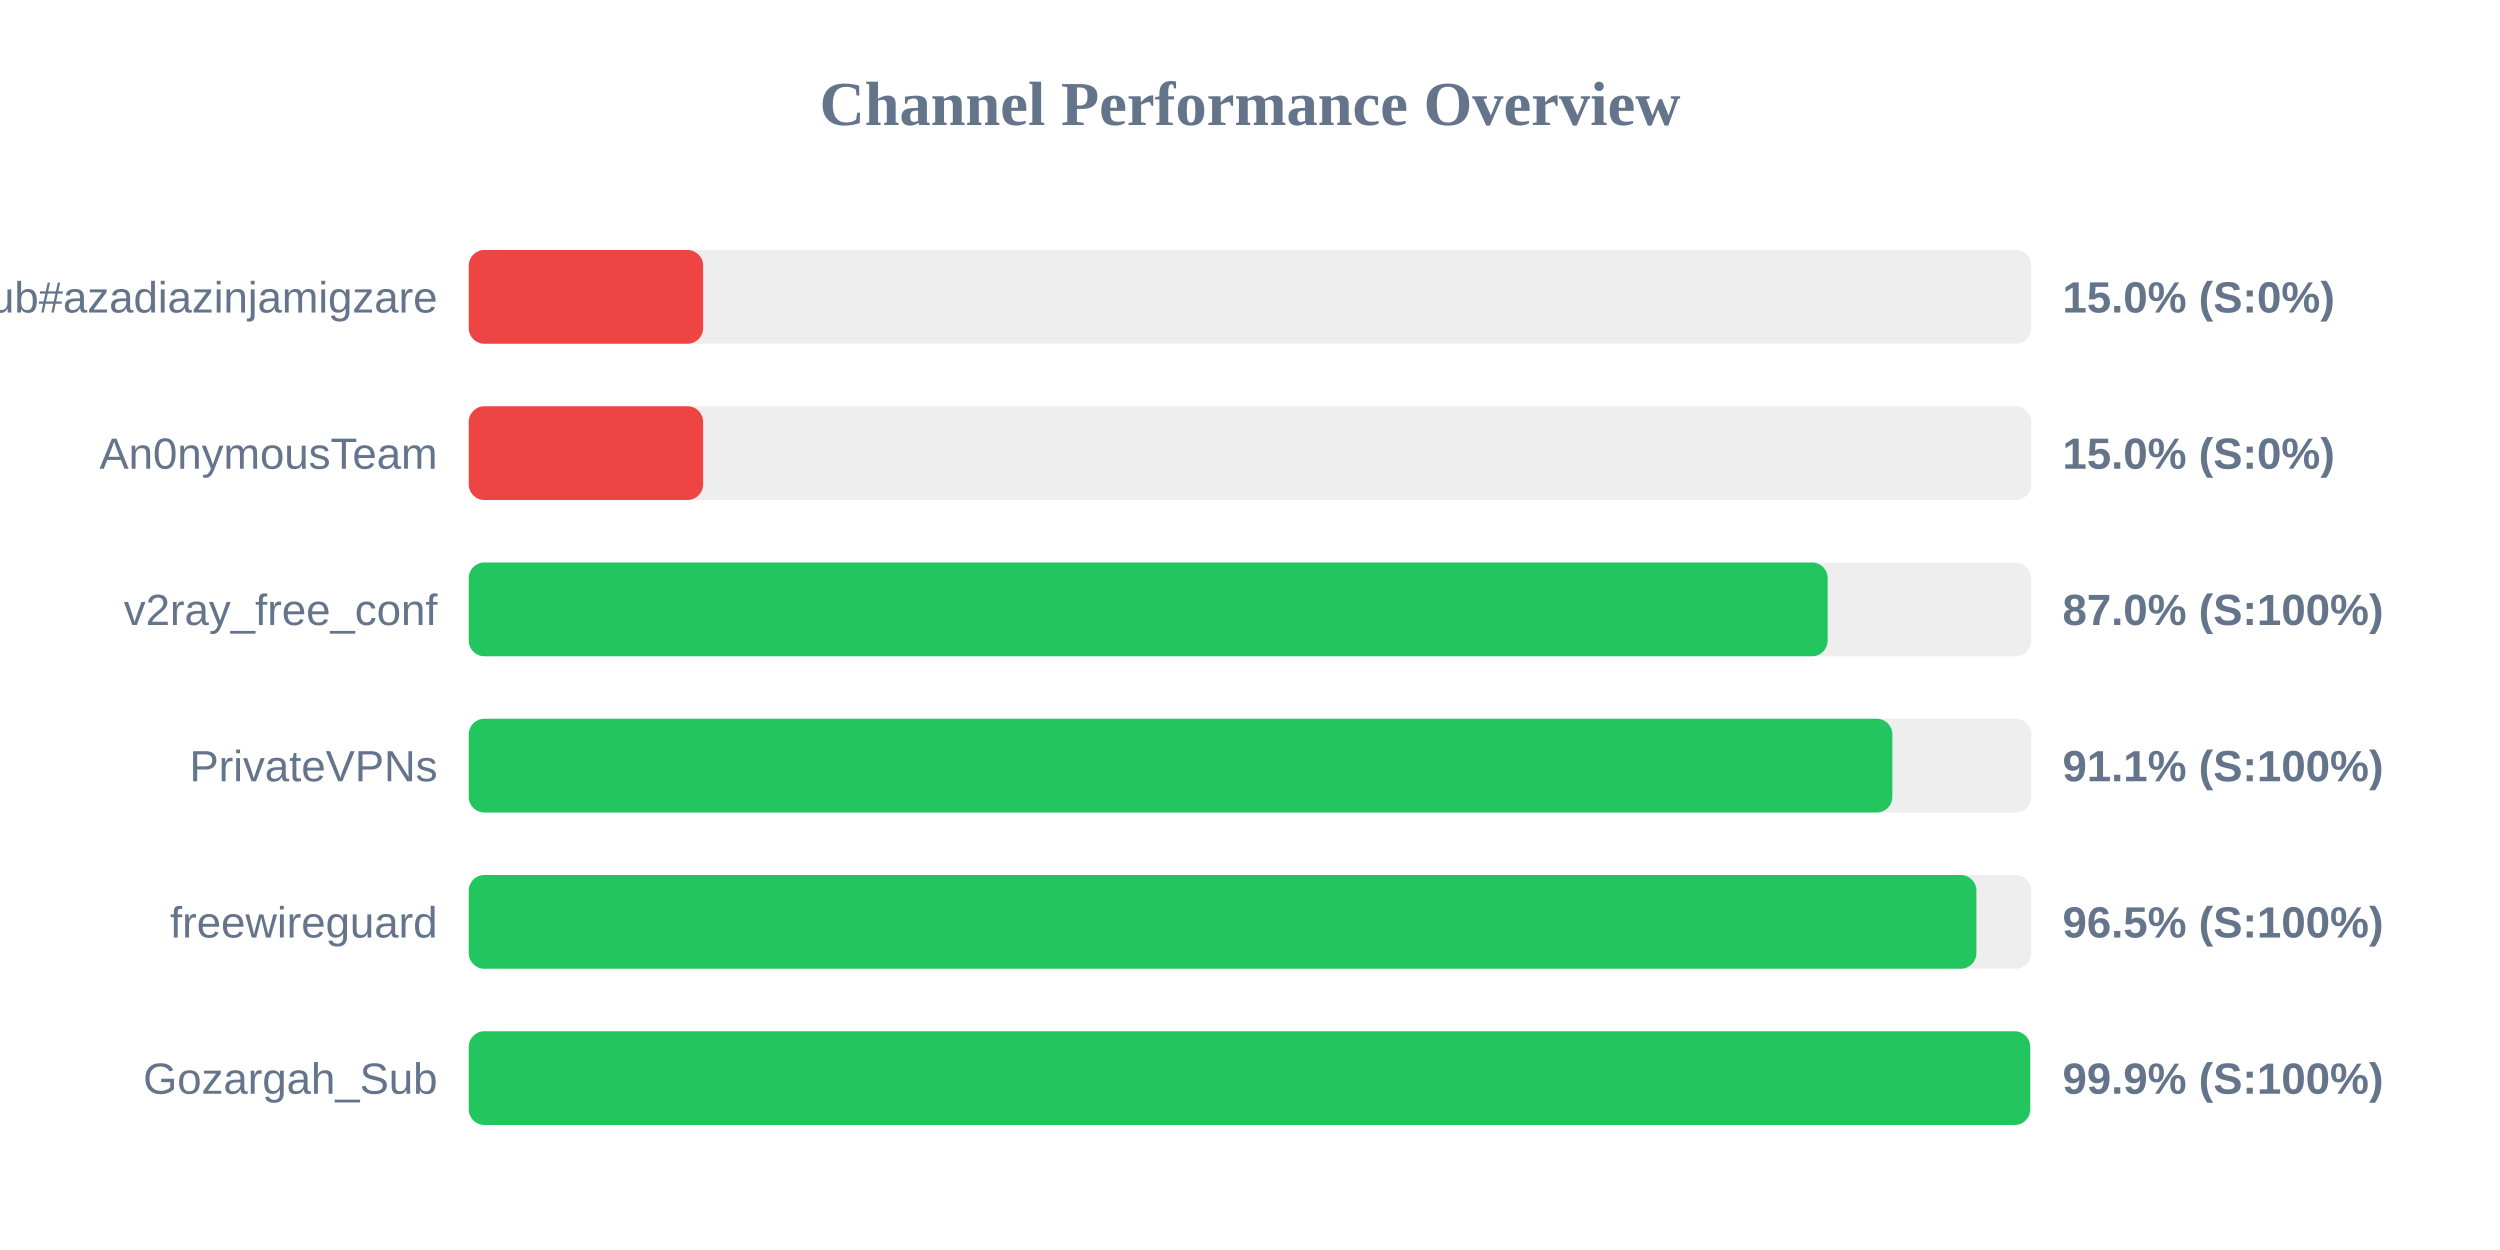
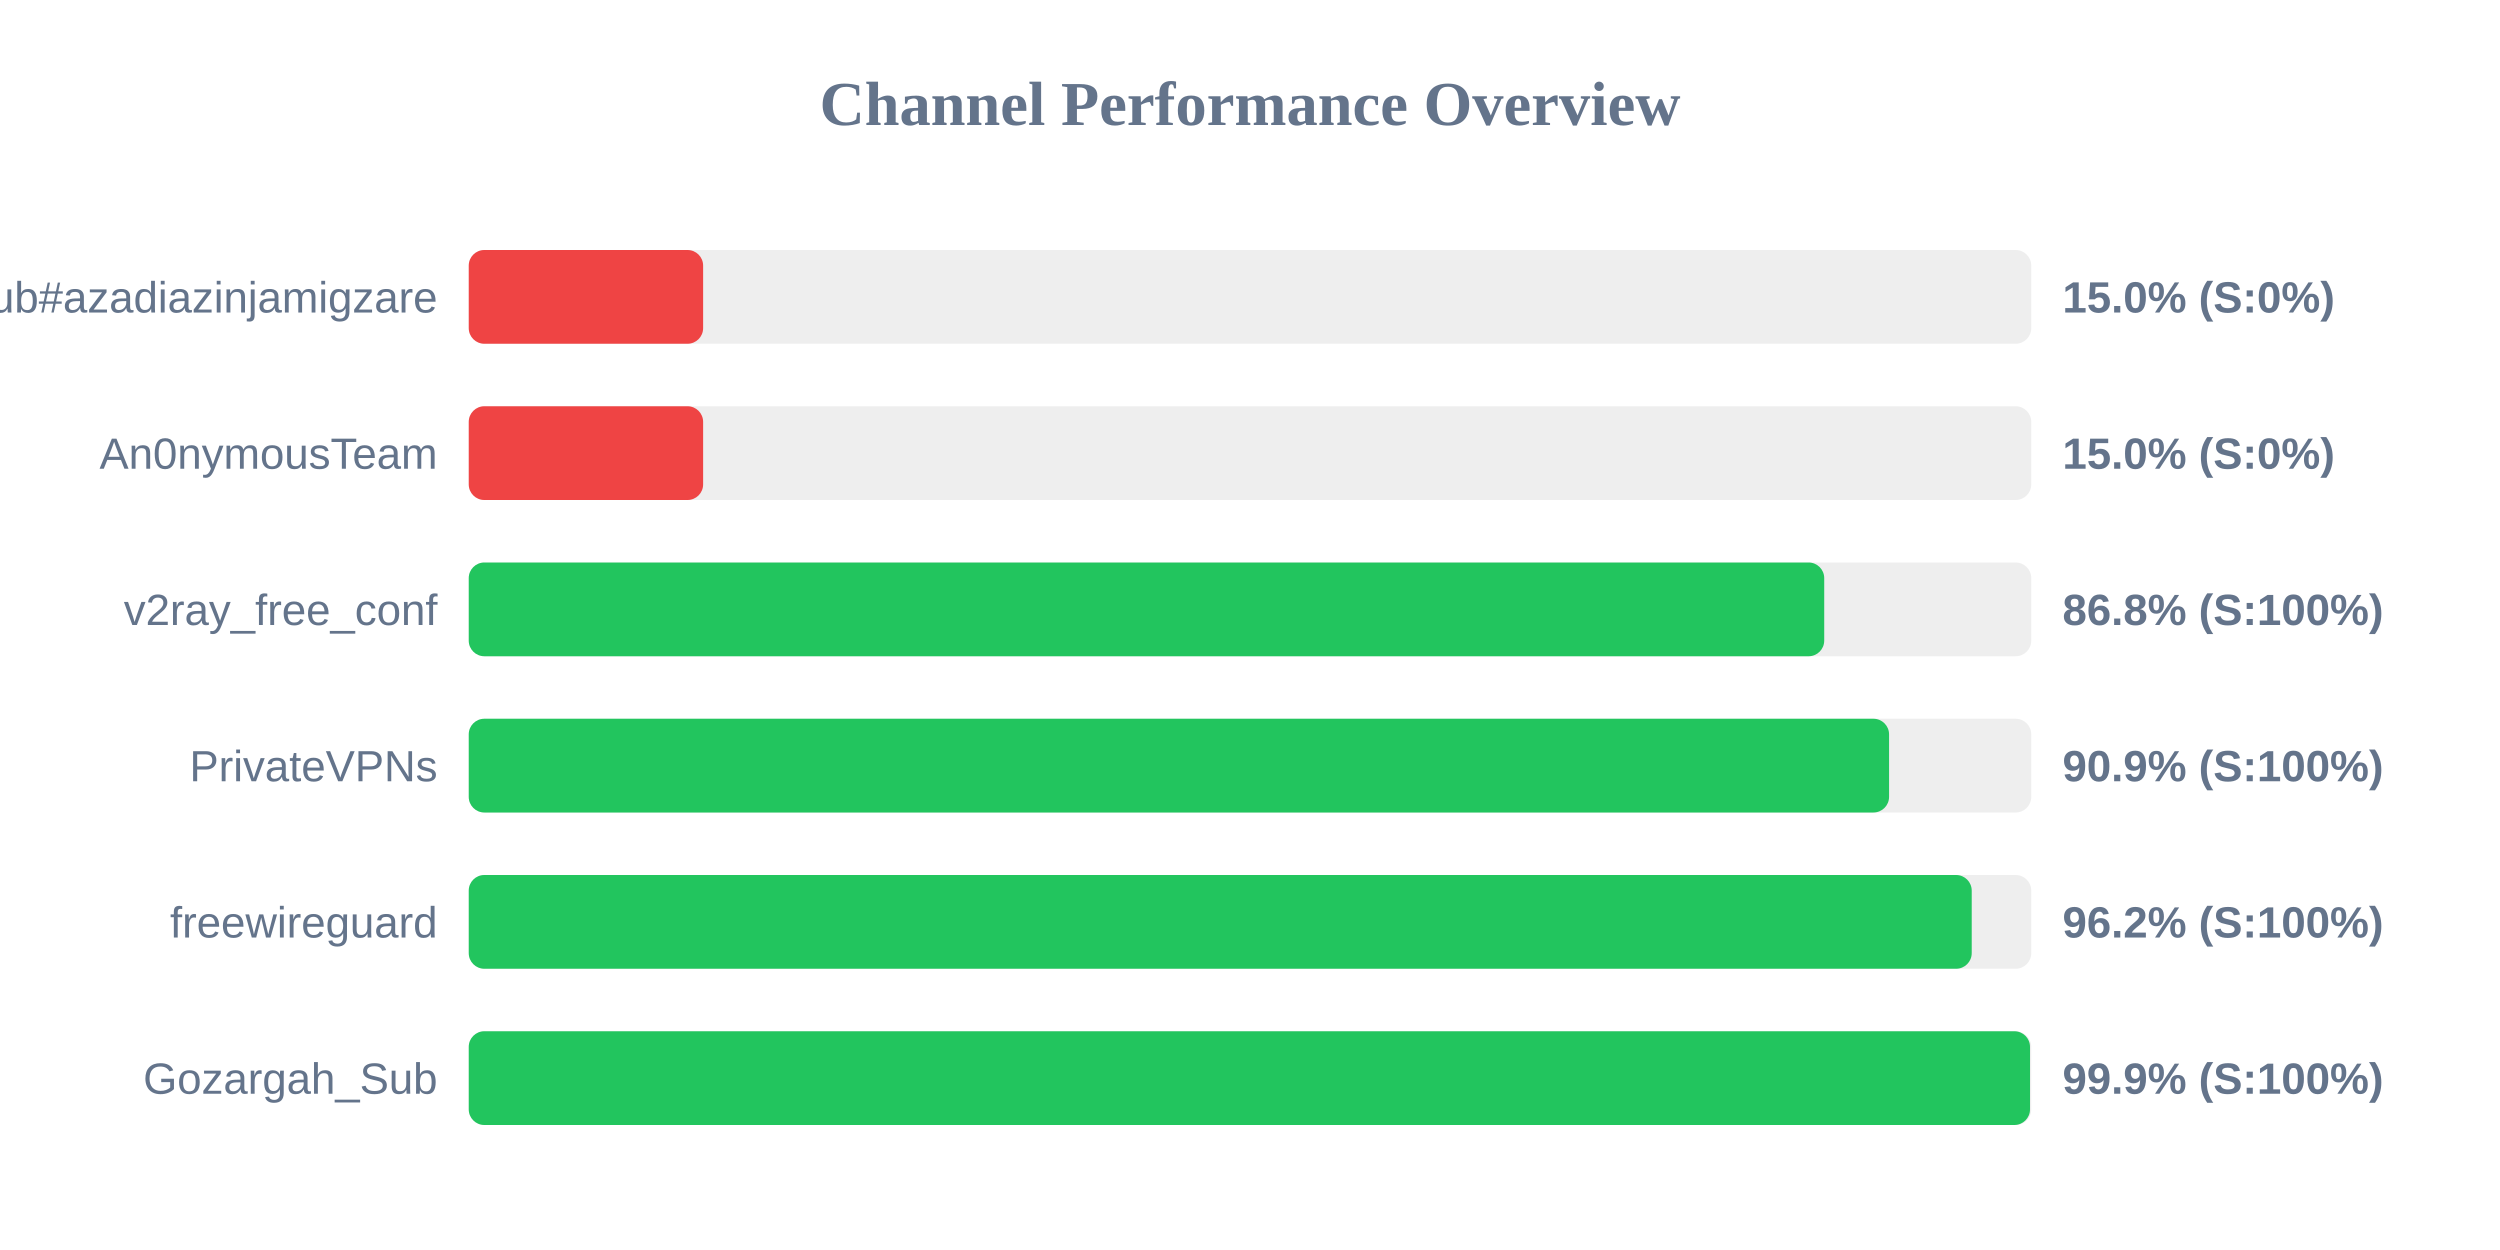
<svg xmlns="http://www.w3.org/2000/svg" width="800" height="400" version="1.1">
  <style>
        .row { font: 14px Arial; fill: #64748b; }
        .score { font: bold 14px Arial; fill: #64748b; }
    </style>
  <text x="400" y="40" text-anchor="middle" font-size="20px" font-weight="bold" fill="#64748b">Channel Performance Overview</text>
  <rect x="150" y="80" width="500" height="30" fill="#eee" rx="5" />
  <rect x="150" y="80" width="75.0" height="30" fill="#ef4444" rx="5" />
  <text x="140" y="100" text-anchor="end" class="row">Sub#azadiazinjamigzare</text>
  <text x="660" y="100" text-anchor="start" class="score">15.0% (S:0%)</text>
  <rect x="150" y="130" width="500" height="30" fill="#eee" rx="5" />
  <rect x="150" y="130" width="75.0" height="30" fill="#ef4444" rx="5" />
  <text x="140" y="150" text-anchor="end" class="row">An0nymousTeam</text>
  <text x="660" y="150" text-anchor="start" class="score">15.0% (S:0%)</text>
  <rect x="150" y="180" width="500" height="30" fill="#eee" rx="5" />
-   <rect x="150" y="180" width="434.85" height="30" fill="#22c55e" rx="5" />
+   <rect x="150" y="180" width="433.75" height="30" fill="#22c55e" rx="5" />
  <text x="140" y="200" text-anchor="end" class="row">v2ray_free_conf</text>
-   <text x="660" y="200" text-anchor="start" class="score">87.0% (S:100%)</text>
+   <text x="660" y="200" text-anchor="start" class="score">86.8% (S:100%)</text>
  <rect x="150" y="230" width="500" height="30" fill="#eee" rx="5" />
-   <rect x="150" y="230" width="455.55" height="30" fill="#22c55e" rx="5" />
+   <rect x="150" y="230" width="454.5" height="30" fill="#22c55e" rx="5" />
  <text x="140" y="250" text-anchor="end" class="row">PrivateVPNs</text>
-   <text x="660" y="250" text-anchor="start" class="score">91.1% (S:100%)</text>
+   <text x="660" y="250" text-anchor="start" class="score">90.9% (S:100%)</text>
  <rect x="150" y="280" width="500" height="30" fill="#eee" rx="5" />
-   <rect x="150" y="280" width="482.45" height="30" fill="#22c55e" rx="5" />
+   <rect x="150" y="280" width="480.95" height="30" fill="#22c55e" rx="5" />
  <text x="140" y="300" text-anchor="end" class="row">freewireguard</text>
-   <text x="660" y="300" text-anchor="start" class="score">96.5% (S:100%)</text>
+   <text x="660" y="300" text-anchor="start" class="score">96.2% (S:100%)</text>
  <rect x="150" y="330" width="500" height="30" fill="#eee" rx="5" />
-   <rect x="150" y="330" width="499.65" height="30" fill="#22c55e" rx="5" />
+   <rect x="150" y="330" width="499.6" height="30" fill="#22c55e" rx="5" />
  <text x="140" y="350" text-anchor="end" class="row">Gozargah_Sub</text>
  <text x="660" y="350" text-anchor="start" class="score">99.9% (S:100%)</text>
</svg>
